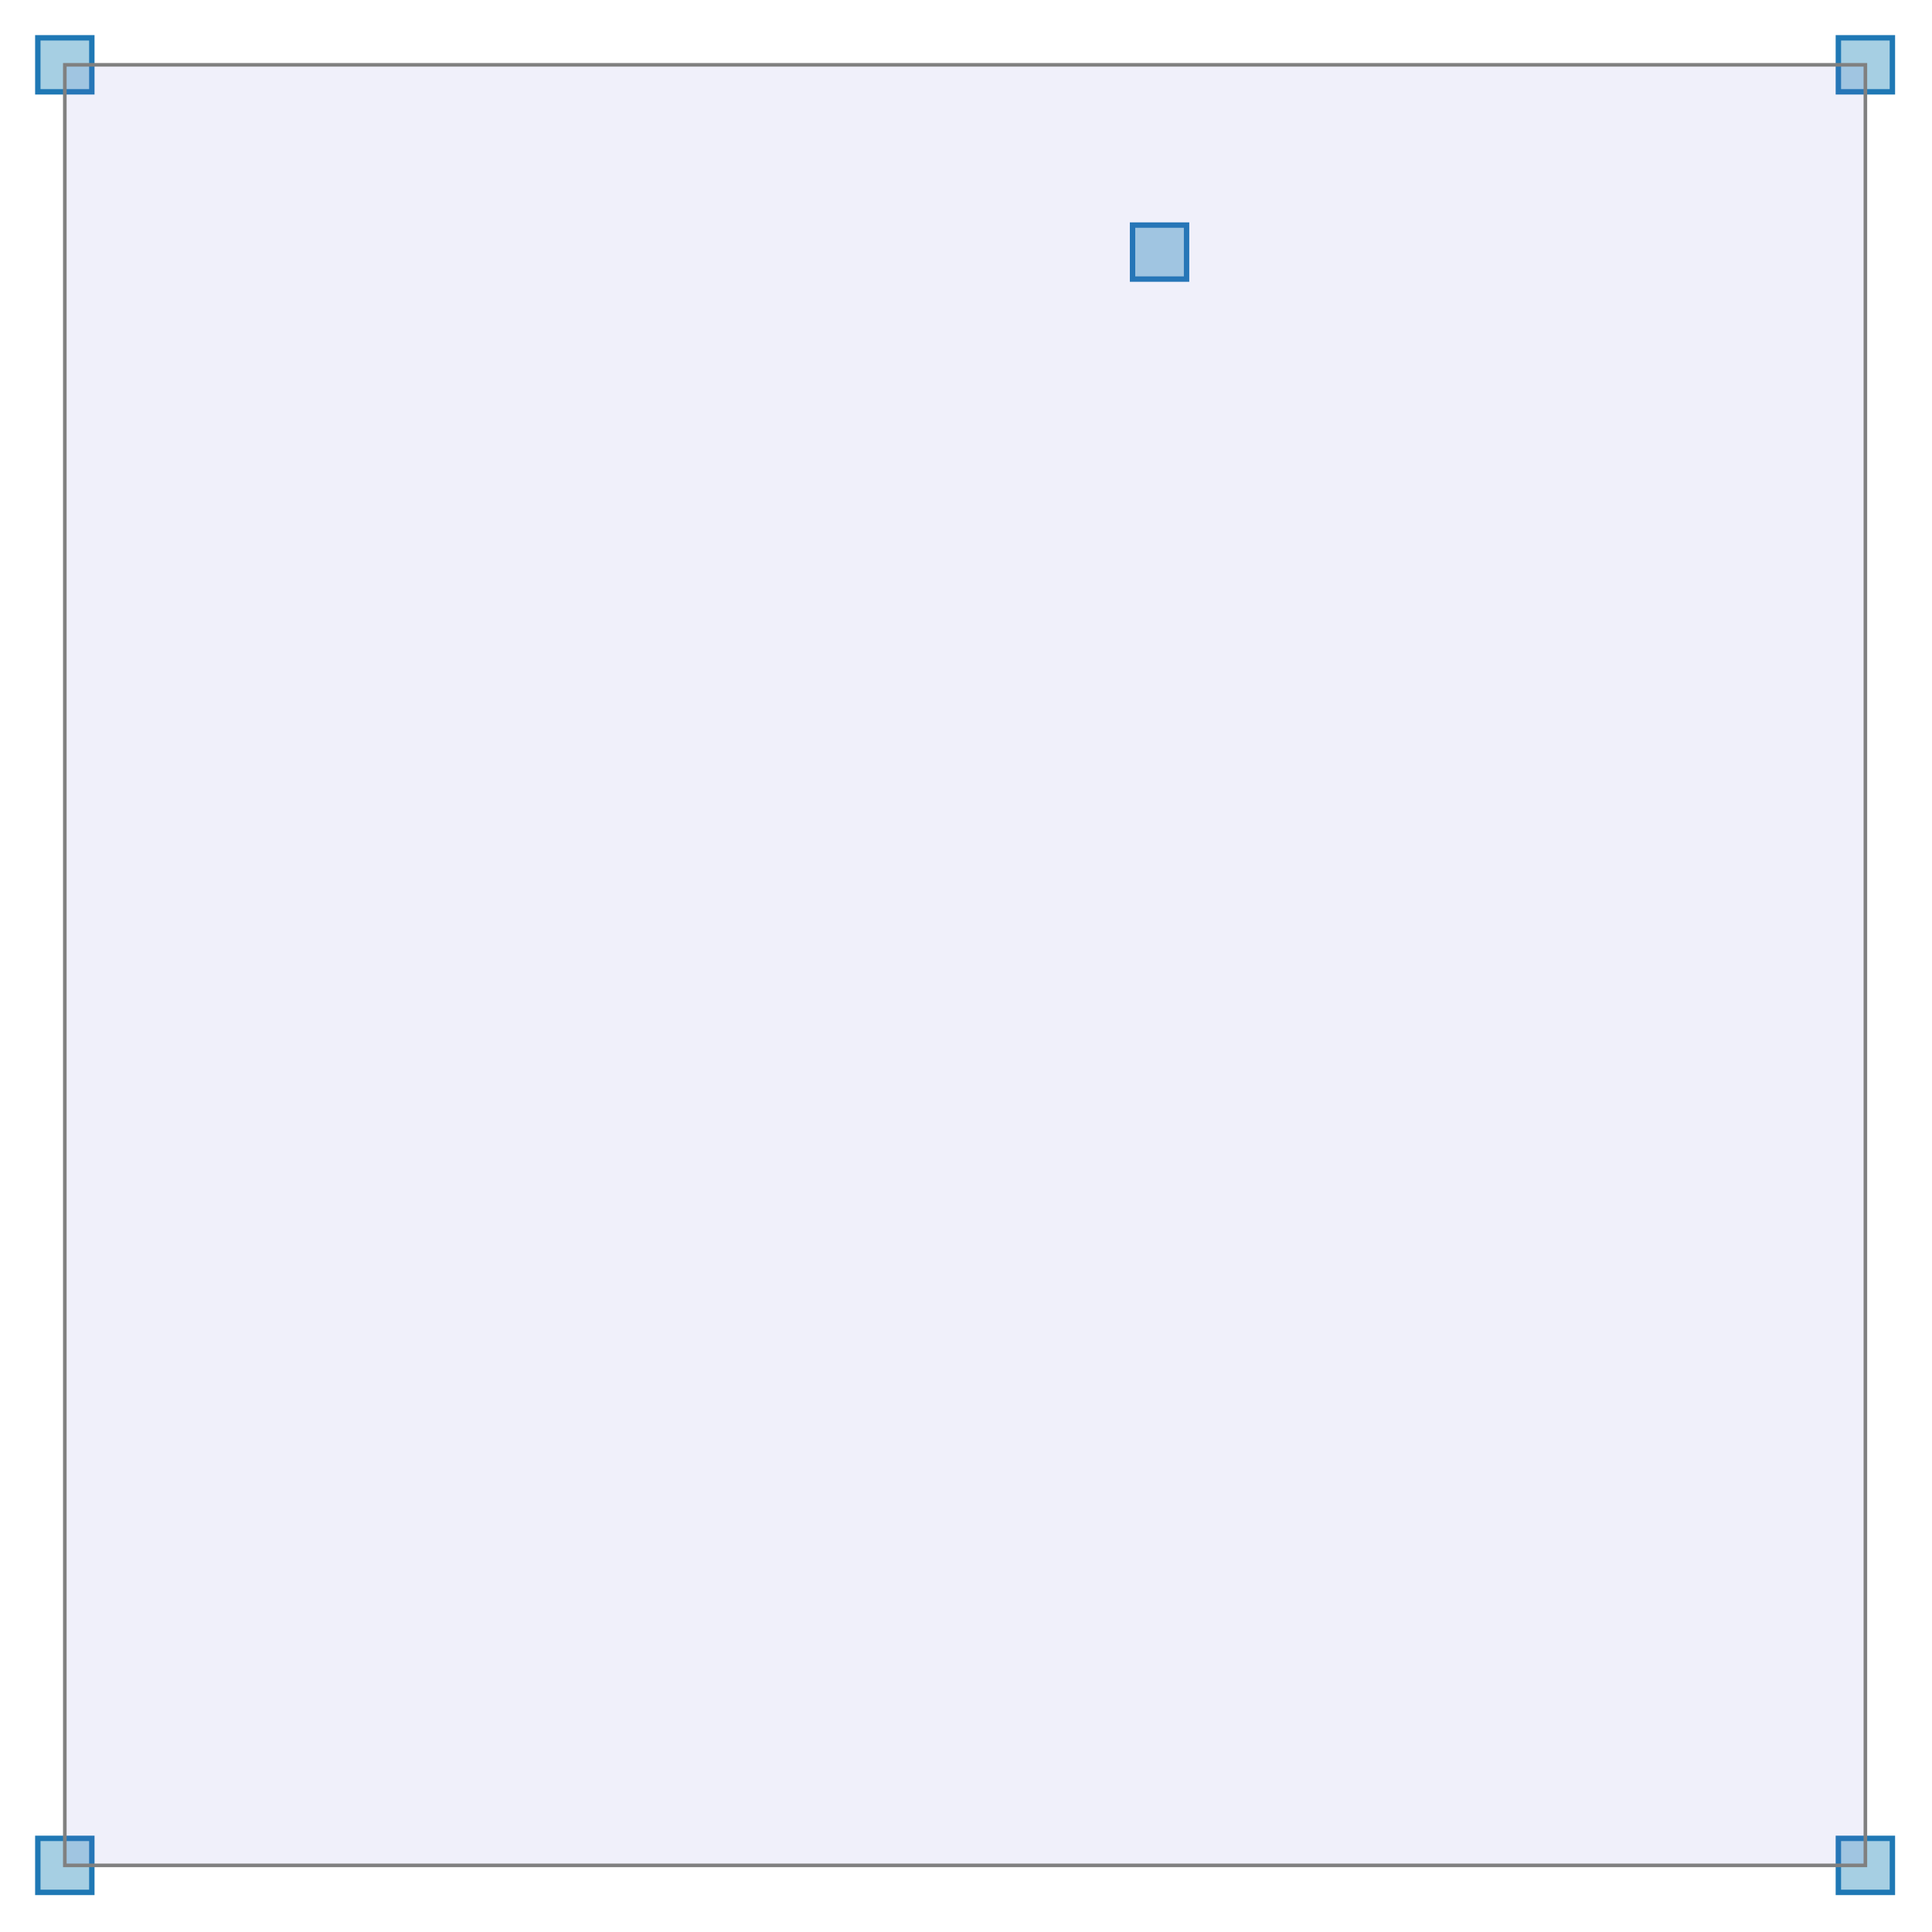
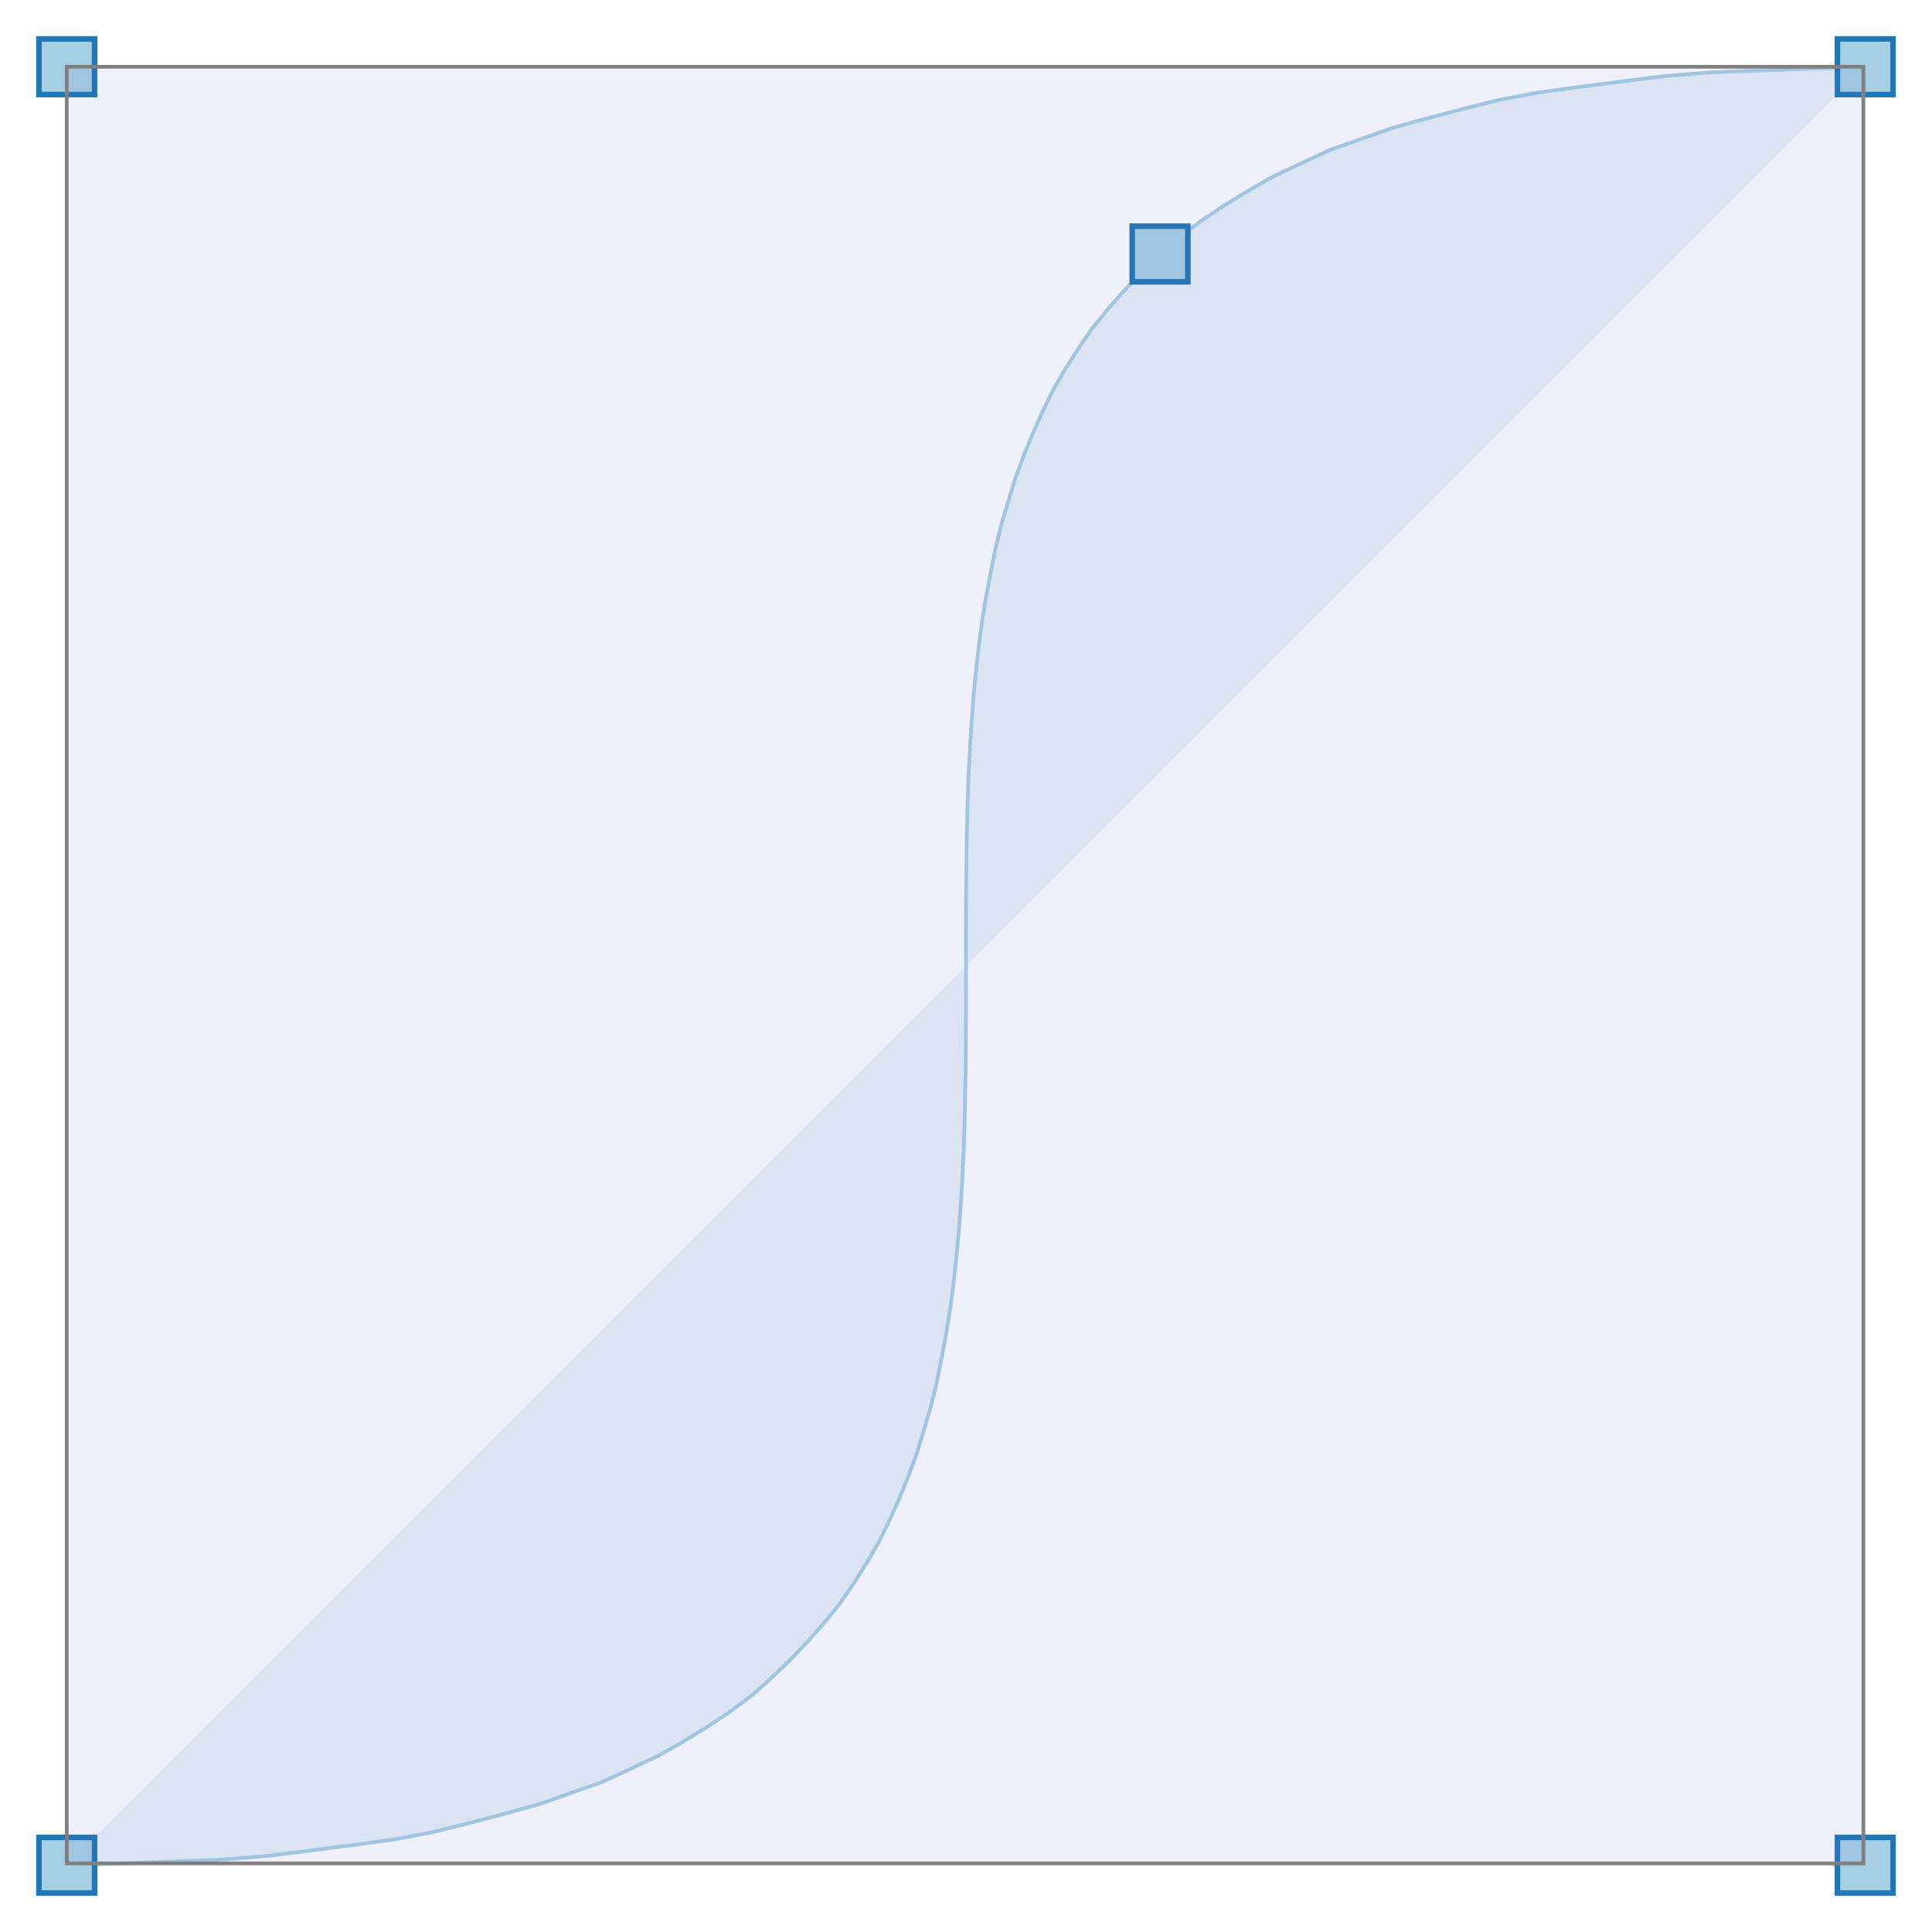
- <svg xmlns="http://www.w3.org/2000/svg" width="300.0" viewBox="-0.536 -0.536 1.073 1.073" height="300.0">
+ <svg xmlns="http://www.w3.org/2000/svg" width="300.0" viewBox="-0.521 -0.521 1.042 1.042" height="300.0">
  <style>svg {
  color-scheme: light dark;
}
@media (prefers-color-scheme:light) {
  svg {
    background-color: #0d0d0d;
  }
}</style>
-   <g stroke-opacity="0.0" fill="#1f78b5" stroke="#000000" stroke-width="1.0e-2" fill-opacity="0.1" />
+   <g stroke-opacity="0.0" fill="#1f78b5" stroke="#000000" stroke-width="1.0e-2" fill-opacity="0.1">
+     <path d="M -0.484,0.484 C 0.484,0.484 -0.484,-0.484 0.484,-0.484" />
+   </g>
  <g stroke-opacity="1.0" fill="none" stroke="#a6cfe3" stroke-width="2.0e-3">
-     <polyline points="-0.5,0.5" />
-     <polyline points="-0.471,0.5" />
-     <polyline points="-0.442,0.499" />
-     <polyline points="-0.415,0.497" />
-     <polyline points="-0.389,0.495" />
-     <polyline points="-0.365,0.493" />
-     <polyline points="-0.341,0.49" />
-     <polyline points="-0.318,0.486" />
-     <polyline points="-0.296,0.482" />
-     <polyline points="-0.276,0.477" />
-     <polyline points="-0.256,0.472" />
-     <polyline points="-0.237,0.466" />
-     <polyline points="-0.219,0.46" />
-     <polyline points="-0.203,0.454" />
-     <polyline points="-0.187,0.447" />
-     <polyline points="-0.172,0.439" />
-     <polyline points="-0.157,0.431" />
-     <polyline points="-0.144,0.423" />
-     <polyline points="-0.131,0.414" />
-     <polyline points="-0.119,0.405" />
-     <polyline points="-0.108,0.396" />
-     <polyline points="-9.755599999999992e-2,0.386" />
-     <polyline points="-8.780799999999994e-2,0.376" />
-     <polyline points="-7.873200000000002e-2,0.366" />
-     <polyline points="-7.030399999999992e-2,0.355" />
-     <polyline points="-6.2499999999999944e-2,0.344" />
-     <polyline points="-5.529600000000001e-2,0.332" />
-     <polyline points="-4.866799999999999e-2,0.321" />
-     <polyline points="-4.259199999999991e-2,0.309" />
-     <polyline points="-3.7043999999999966e-2,0.296" />
-     <polyline points="-3.2000000000000084e-2,0.284" />
-     <polyline points="-2.743600000000007e-2,0.271" />
-     <polyline points="-2.3328000000000015e-2,0.258" />
-     <polyline points="-1.9652000000000003e-2,0.245" />
-     <polyline points="-1.638400000000012e-2,0.232" />
-     <polyline points="-1.3500000000000012e-2,0.218" />
-     <polyline points="-1.097599999999993e-2,0.205" />
-     <polyline points="-8.787999999999907e-3,0.191" />
-     <polyline points="-6.911999999999974e-3,0.177" />
-     <polyline points="-5.323999999999995e-3,0.162" />
-     <polyline points="-3.9999999999998925e-3,0.148" />
-     <polyline points="-2.915999999999974e-3,0.134" />
-     <polyline points="-2.0479999999998832e-3,0.119" />
-     <polyline points="-1.3719999999999288e-3,0.104" />
-     <polyline points="-8.639999999999204e-4,8.956799999999998e-2" />
-     <polyline points="-4.999999999998894e-4,7.474999999999993e-2" />
-     <polyline points="-2.5599999999992296e-4,5.9871999999999925e-2" />
-     <polyline points="-1.0799999999988596e-4,4.494599999999993e-2" />
-     <polyline points="-3.199999999992098e-5,2.998400000000001e-2" />
-     <polyline points="-4.000000000004e-6,1.4997999999999956e-2" />
-     <polyline points="0.0,-0.0" />
-     <polyline points="4.000000000115023e-6,-1.4997999999999956e-2" />
-     <polyline points="3.2000000000032e-5,-2.998400000000001e-2" />
-     <polyline points="1.0799999999999699e-4,-4.494600000000004e-2" />
-     <polyline points="2.5599999999992296e-4,-5.9872000000000036e-2" />
-     <polyline points="5.00000000000056e-4,-7.47500000000001e-2" />
-     <polyline points="8.639999999999759e-4,-8.956800000000009e-2" />
-     <polyline points="1.3720000000000399e-3,-0.104" />
-     <polyline points="2.0480000000000498e-3,-0.119" />
-     <polyline points="2.9160000000000297e-3,-0.134" />
-     <polyline points="4.0000000000000036e-3,-0.148" />
-     <polyline points="5.323999999999995e-3,-0.162" />
-     <polyline points="6.912000000000029e-3,-0.177" />
-     <polyline points="8.788000000000018e-3,-0.191" />
-     <polyline points="1.0976000000000097e-2,-0.205" />
-     <polyline points="1.3500000000000068e-2,-0.218" />
-     <polyline points="1.6383999999999954e-2,-0.232" />
-     <polyline points="1.9652000000000114e-2,-0.245" />
-     <polyline points="2.3328000000000015e-2,-0.258" />
-     <polyline points="2.7436000000000016e-2,-0.271" />
-     <polyline points="3.200000000000003e-2,-0.284" />
-     <polyline points="3.704400000000019e-2,-0.296" />
-     <polyline points="4.2592000000000074e-2,-0.309" />
-     <polyline points="4.8667999999999934e-2,-0.321" />
-     <polyline points="5.529600000000001e-2,-0.332" />
-     <polyline points="6.25e-2,-0.344" />
-     <polyline points="7.030400000000003e-2,-0.355" />
-     <polyline points="7.873200000000002e-2,-0.366" />
-     <polyline points="8.7808e-2,-0.376" />
-     <polyline points="9.755600000000009e-2,-0.386" />
-     <polyline points="0.108,-0.396" />
-     <polyline points="0.119,-0.405" />
-     <polyline points="0.131,-0.414" />
-     <polyline points="0.144,-0.423" />
-     <polyline points="0.157,-0.431" />
-     <polyline points="0.172,-0.439" />
-     <polyline points="0.187,-0.447" />
-     <polyline points="0.203,-0.454" />
-     <polyline points="0.219,-0.46" />
-     <polyline points="0.237,-0.466" />
-     <polyline points="0.256,-0.472" />
-     <polyline points="0.276,-0.477" />
-     <polyline points="0.296,-0.482" />
-     <polyline points="0.318,-0.486" />
-     <polyline points="0.341,-0.49" />
-     <polyline points="0.365,-0.493" />
-     <polyline points="0.389,-0.495" />
-     <polyline points="0.415,-0.497" />
-     <polyline points="0.442,-0.499" />
-     <polyline points="0.471,-0.5" />
-     <polyline points="0.5,-0.5" />
+     <polyline points="-0.485,0.485 -0.456,0.484 -0.429,0.483 -0.402,0.482 -0.377,0.48 -0.353,0.477 -0.33,0.474 -0.308,0.471 -0.287,0.467 -0.267,0.462 -0.248,0.457 -0.23,0.452 -0.213,0.446 -0.196,0.44 -0.181,0.433 -0.166,0.426 -0.152,0.418 -0.139,0.41 -0.127,0.402 -0.115,0.393 -0.105,0.384 -9.453597373358347e-2,0.374 -8.508974108818007e-2,0.364 -7.629470544090061e-2,0.354 -6.812760975609755e-2,0.344 -6.0565196998123794e-2,0.333 -5.358421013133213e-2,0.322 -4.7161392120075085e-2,0.311 -4.127348592870539e-2,0.299 -3.5897234521576005e-2,0.287 -3.1009380863039504e-2,0.275 -2.658666791744846e-2,0.263 -2.2605838649155774e-2,0.25 -1.9043636022514132e-2,0.238 -1.5876803001876327e-2,0.225 -1.308208255159482e-2,0.211 -1.063621763602246e-2,0.198 -8.515951219512097e-3,0.185 -6.6980262664165235e-3,0.171 -5.159185741088201e-3,0.157 -3.8761726078798686e-3,0.143 -2.8257298311444856e-3,0.129 -1.984600375234402e-3,0.115 -1.3295272045028006e-3,0.101 -8.372532833020307e-4,8.679525703564728e-2 -4.8452157598494194e-4,7.243597560975606e-2 -2.48075046904217e-4,5.8018551594746615e-2 -1.0465666041264976e-4,4.355461350844275e-2 -3.100938086297855e-5,2.9055789868667914e-2 -3.876172607941708e-6,1.4533709193245758e-2 0.0,-0.0 3.876172607886197e-6,-1.4533709193245703e-2 3.1009380863089575e-5,-2.905578986866797e-2 1.046566604128163e-4,-4.355461350844281e-2 2.480750469042725e-4,-5.801855159474678e-2 4.8452157598499745e-4,-7.243597560975612e-2 8.372532833019752e-4,-8.679525703564739e-2 1.329527204502745e-3,-0.101 1.984600375234513e-3,-0.115 2.8257298311444856e-3,-0.129 3.8761726078799796e-3,-0.143 5.159185741088201e-3,-0.157 6.698026266416468e-3,-0.171 8.515951219512208e-3,-0.185 1.0636217636022627e-2,-0.198 1.308208255159482e-2,-0.211 1.5876803001876105e-2,-0.225 1.9043636022514132e-2,-0.238 2.2605838649155774e-2,-0.25 2.6586667917448348e-2,-0.263 3.1009380863039393e-2,-0.275 3.5897234521576116e-2,-0.287 4.12734859287055e-2,-0.299 4.7161392120074974e-2,-0.311 5.358421013133208e-2,-0.322 6.0565196998123794e-2,-0.333 6.812760975609755e-2,-0.344 7.629470544090067e-2,-0.354 8.508974108818013e-2,-0.364 9.453597373358358e-2,-0.374 0.105,-0.384 0.115,-0.393 0.127,-0.402 0.139,-0.41 0.152,-0.418 0.166,-0.426 0.181,-0.433 0.196,-0.44 0.213,-0.446 0.23,-0.452 0.248,-0.457 0.267,-0.462 0.287,-0.467 0.308,-0.471 0.33,-0.474 0.353,-0.477 0.377,-0.48 0.402,-0.482 0.429,-0.483 0.456,-0.484 0.485,-0.485" />
  </g>
  <g stroke-opacity="1.0" fill="#a6cfe3" stroke="#1f78b5" stroke-width="3.0e-3" fill-opacity="1.0">
-     <rect width="3.0000000000000027e-2" x="-0.515" y="0.485" height="3.0000000000000027e-2" />
-     <rect width="3.0000000000000027e-2" x="0.485" y="-0.515" height="3.0000000000000027e-2" />
-     <rect width="3.0000000000000027e-2" x="0.485" y="0.485" height="3.0000000000000027e-2" />
-     <rect width="3.0000000000000027e-2" x="-0.515" y="-0.515" height="3.0000000000000027e-2" />
-     <rect width="3.0e-2" x="9.30000000000001e-2" y="-0.411" height="3.0000000000000027e-2" />
+     <rect width="3.0000000000000027e-2" x="-0.5" y="0.47" height="3.0000000000000027e-2" />
+     <rect width="3.0000000000000027e-2" x="0.47" y="-0.5" height="3.0000000000000027e-2" />
+     <rect width="3.0000000000000027e-2" x="0.47" y="0.47" height="3.0000000000000027e-2" />
+     <rect width="3.0000000000000027e-2" x="-0.5" y="-0.5" height="3.0000000000000027e-2" />
+     <rect width="3.0e-2" x="8.965666041275812e-2" y="-0.399" height="3.0000000000000027e-2" />
  </g>
  <g stroke-opacity="1.0" fill="#6666cc" stroke="#808080" stroke-width="2.0e-3" fill-opacity="0.1">
-     <rect width="1.0" x="-0.5" y="-0.5" height="1.0" />
+     <rect width="0.969" x="-0.485" y="-0.485" height="0.969" />
  </g>
</svg>
